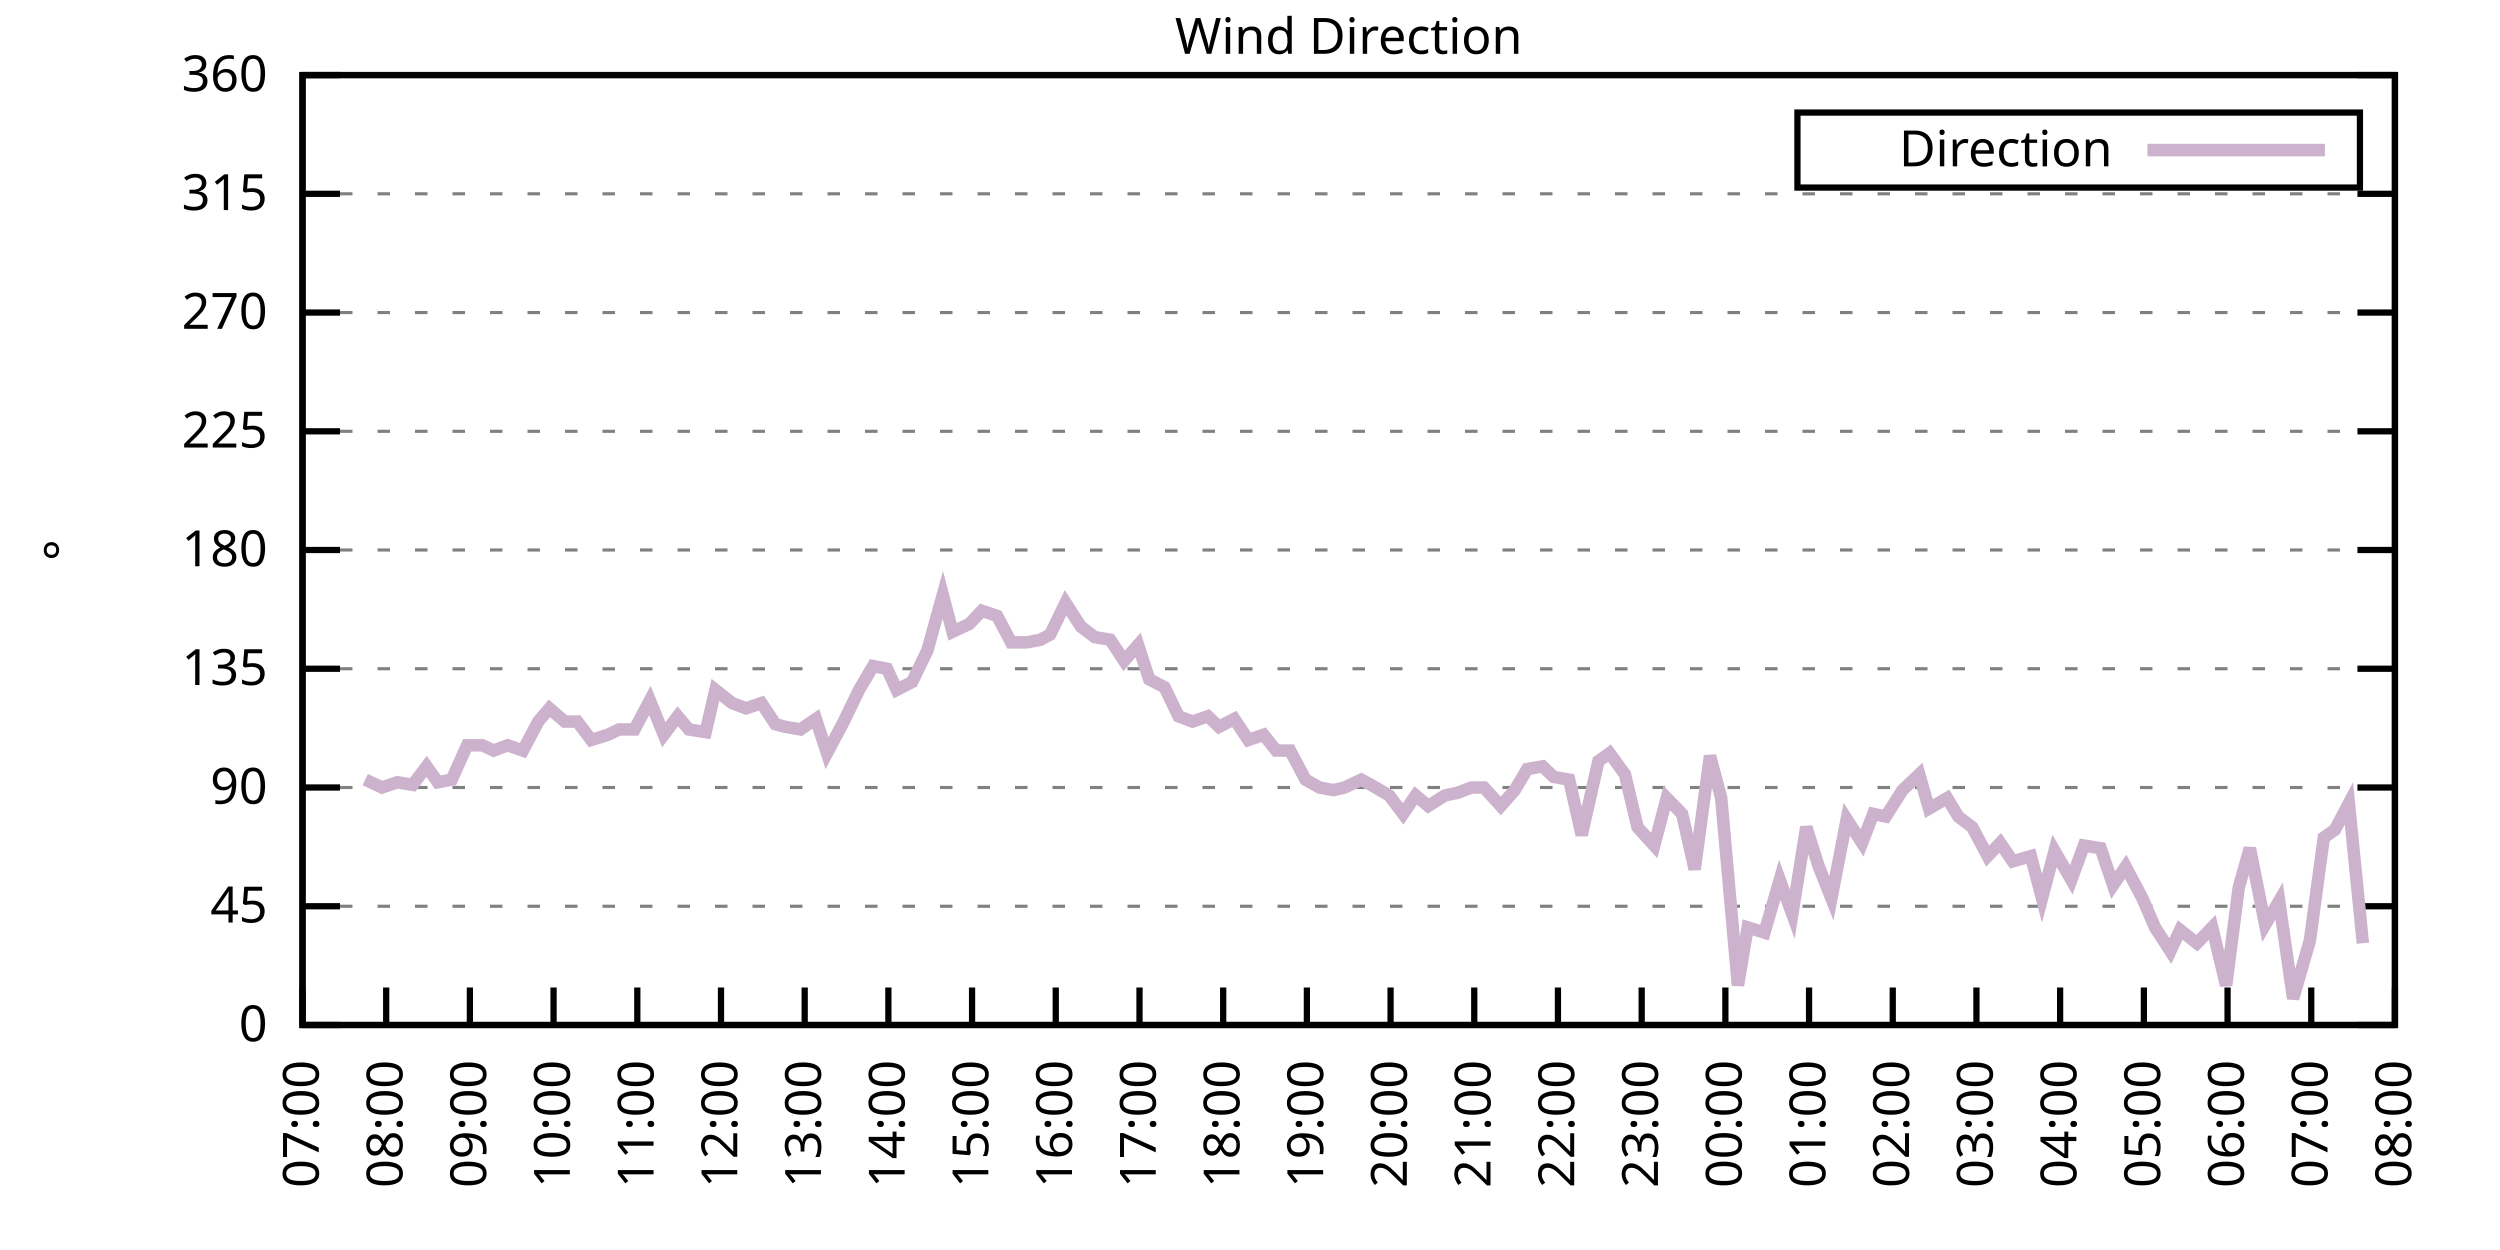
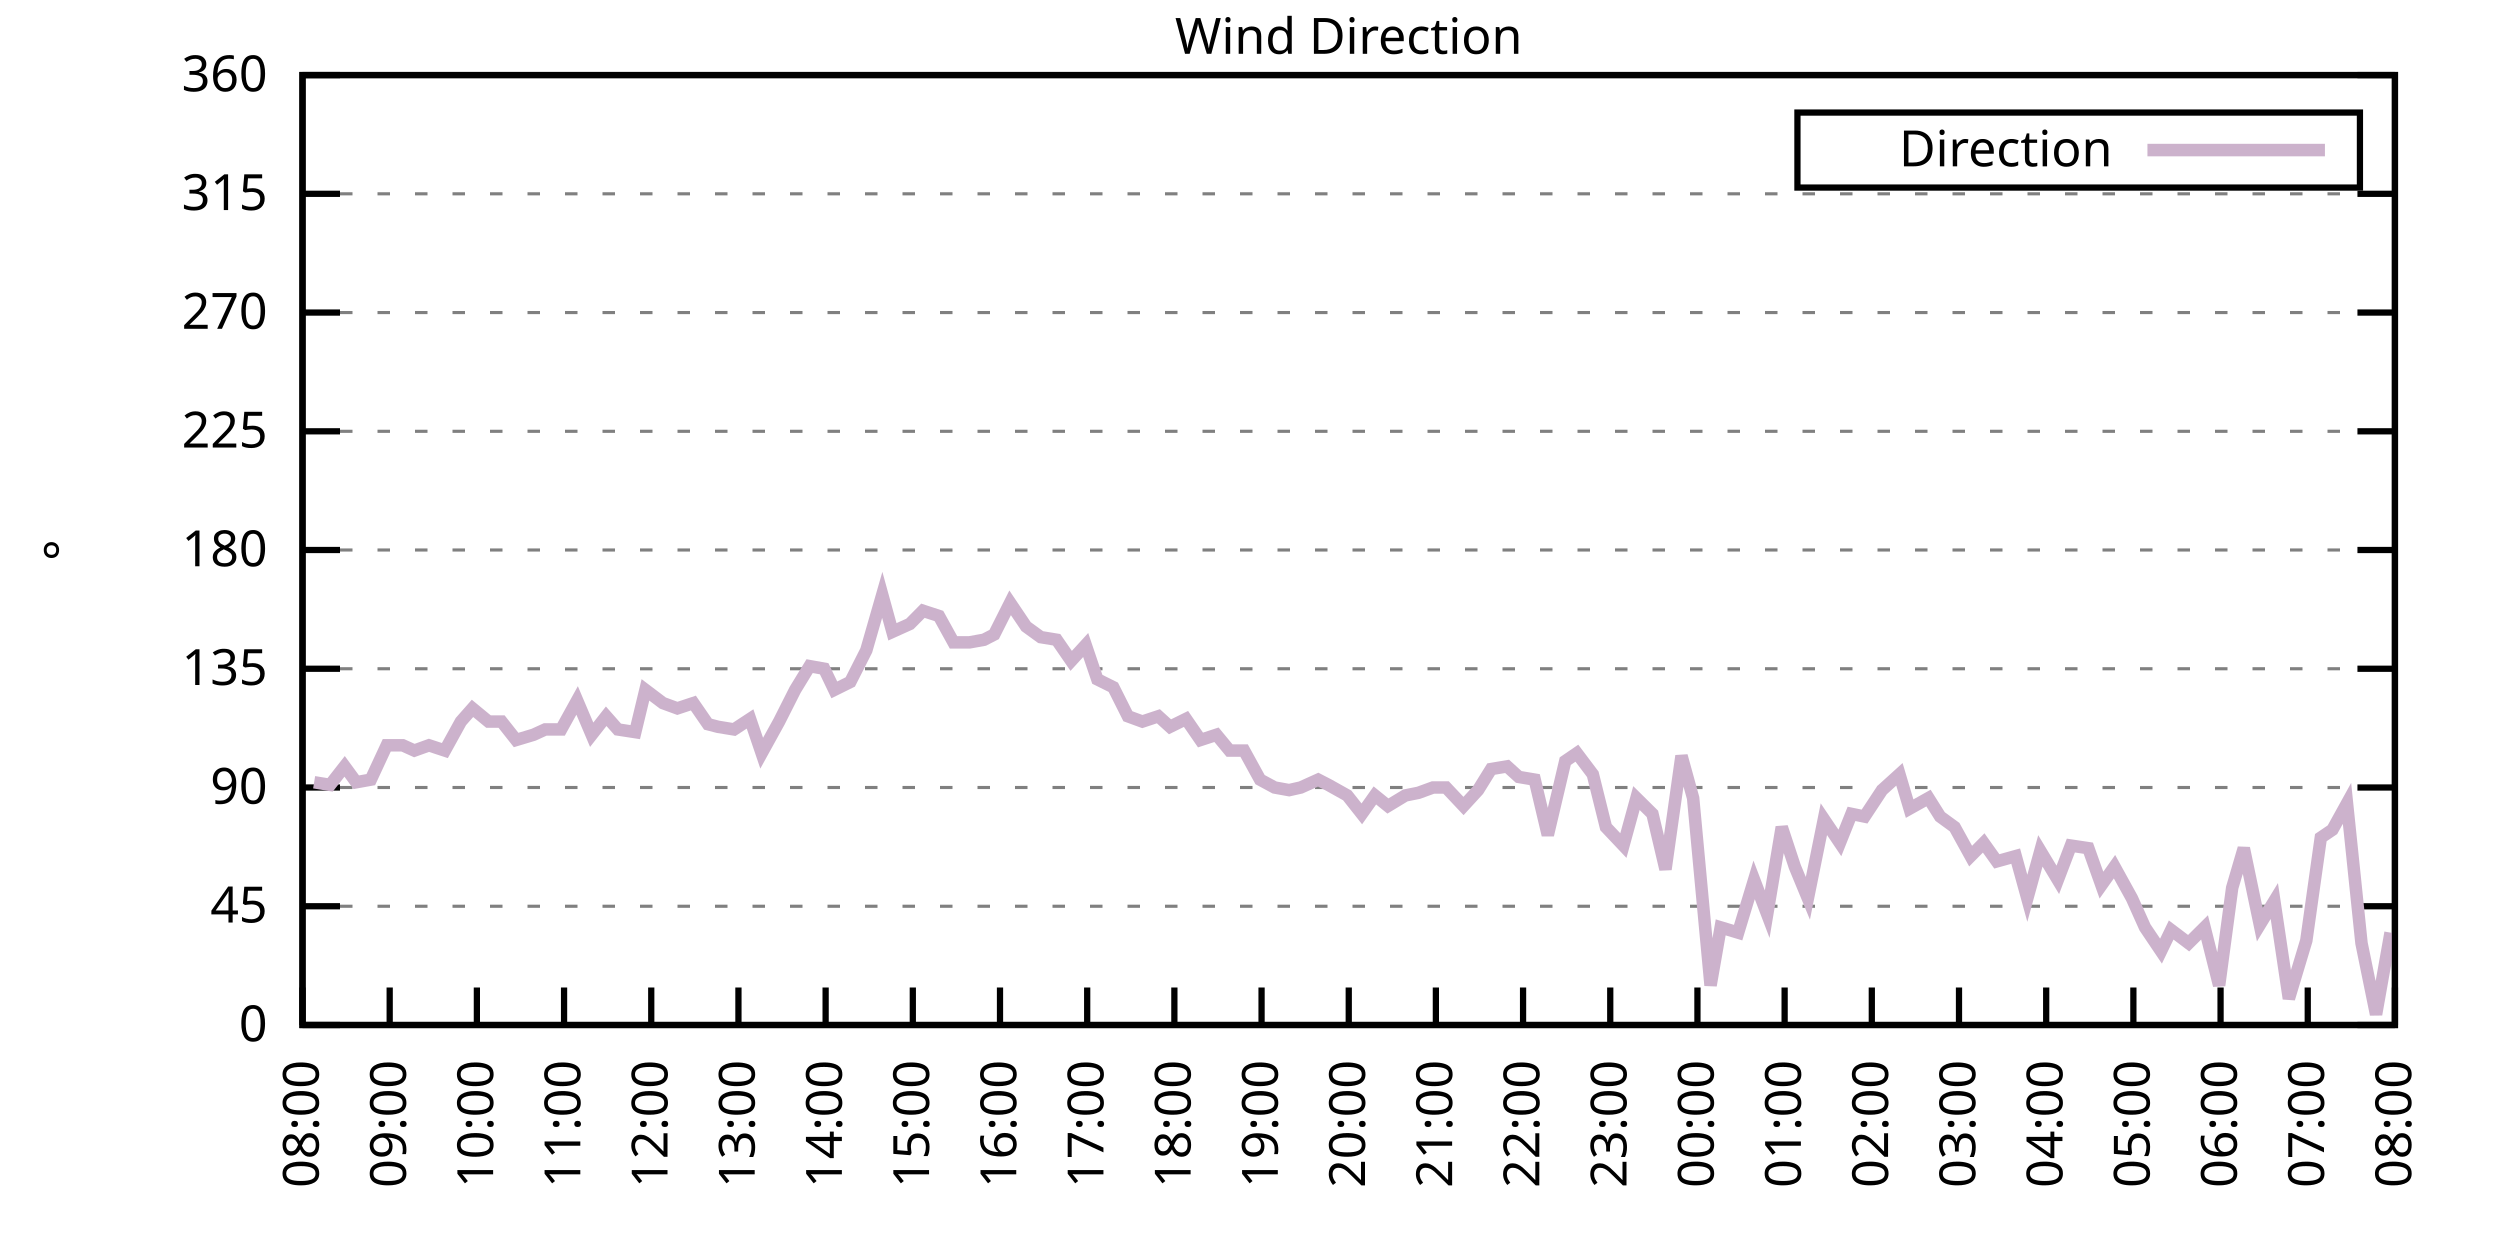
<svg xmlns="http://www.w3.org/2000/svg" xmlns:xlink="http://www.w3.org/1999/xlink" width="400" height="200" viewBox="0 0 400 200">
  <g id="gnuplot_canvas">
    <rect x="0" y="0" width="400" height="200" fill="none" />
    <defs>
      <circle id="gpDot" r="0.5" stroke-width="0.5" stroke="currentColor" />
      <path id="gpPt0" stroke-width="0.333" stroke="currentColor" d="M-1,0 h2 M0,-1 v2" />
      <path id="gpPt1" stroke-width="0.333" stroke="currentColor" d="M-1,-1 L1,1 M1,-1 L-1,1" />
      <path id="gpPt2" stroke-width="0.333" stroke="currentColor" d="M-1,0 L1,0 M0,-1 L0,1 M-1,-1 L1,1 M-1,1 L1,-1" />
      <rect id="gpPt3" stroke-width="0.333" stroke="currentColor" x="-1" y="-1" width="2" height="2" />
      <rect id="gpPt4" stroke-width="0.333" stroke="currentColor" fill="currentColor" x="-1" y="-1" width="2" height="2" />
      <circle id="gpPt5" stroke-width="0.333" stroke="currentColor" cx="0" cy="0" r="1" />
      <use xlink:href="#gpPt5" id="gpPt6" fill="currentColor" stroke="none" />
      <path id="gpPt7" stroke-width="0.333" stroke="currentColor" d="M0,-1.33 L-1.33,0.67 L1.33,0.67 z" />
      <use xlink:href="#gpPt7" id="gpPt8" fill="currentColor" stroke="none" />
      <use xlink:href="#gpPt7" id="gpPt9" stroke="currentColor" transform="rotate(180)" />
      <use xlink:href="#gpPt9" id="gpPt10" fill="currentColor" stroke="none" />
      <use xlink:href="#gpPt3" id="gpPt11" stroke="currentColor" transform="rotate(45)" />
      <use xlink:href="#gpPt11" id="gpPt12" fill="currentColor" stroke="none" />
      <path id="gpPt13" stroke-width="0.333" stroke="currentColor" d="M0,1.330 L1.265,0.411 L0.782,-1.067 L-0.782,-1.076 L-1.265,0.411 z" />
      <use xlink:href="#gpPt13" id="gpPt14" fill="currentColor" stroke="none" />
      <filter id="textbox" filterUnits="objectBoundingBox" x="0" y="0" height="1" width="1">
        <feFlood flood-color="white" flood-opacity="1" result="bgnd" />
        <feComposite in="SourceGraphic" in2="bgnd" operator="atop" />
      </filter>
      <filter id="greybox" filterUnits="objectBoundingBox" x="0" y="0" height="1" width="1">
        <feFlood flood-color="lightgrey" flood-opacity="1" result="grey" />
        <feComposite in="SourceGraphic" in2="grey" operator="atop" />
      </filter>
    </defs>
    <g fill="none" color="white" stroke="currentColor" stroke-width="1.00" stroke-linecap="butt" stroke-linejoin="miter">
</g>
    <g fill="none" color="black" stroke="currentColor" stroke-width="1.00" stroke-linecap="butt" stroke-linejoin="miter">
      <g stroke="none" shape-rendering="crispEdges">
        <polygon fill="rgb(255, 255, 255)" points="48.40,164.00 383.18,164.00 383.18,12.02 48.40,12.02 " />
      </g>
    </g>
    <g fill="none" color="black" stroke="currentColor" stroke-width="1.00" stroke-linecap="butt" stroke-linejoin="miter">
</g>
    <g fill="none" color="black" stroke="black" stroke-width="0.50" stroke-linecap="butt" stroke-linejoin="miter">
</g>
    <g fill="none" color="gray" stroke="currentColor" stroke-width="0.50" stroke-linecap="butt" stroke-linejoin="miter">
      <path stroke="gray" stroke-dasharray="2,4" class="gridline" d="M48.40,164.00 L383.19,164.00  " />
    </g>
    <g fill="none" color="gray" stroke="gray" stroke-width="1.00" stroke-linecap="butt" stroke-linejoin="miter">
</g>
    <g fill="none" color="black" stroke="currentColor" stroke-width="1.00" stroke-linecap="butt" stroke-linejoin="miter">
      <path stroke="black" d="M48.40,164.00 L54.40,164.00 M383.19,164.00 L377.19,164.00  " />
      <g transform="translate(42.80,166.60)" stroke="none" fill="black" font-family="Sans" font-size="8.00" text-anchor="end">
        <text>
          <tspan font-family="Sans"> 0</tspan>
        </text>
      </g>
    </g>
    <g fill="none" color="black" stroke="currentColor" stroke-width="1.00" stroke-linecap="butt" stroke-linejoin="miter">
</g>
    <g fill="none" color="black" stroke="black" stroke-width="0.50" stroke-linecap="butt" stroke-linejoin="miter">
</g>
    <g fill="none" color="gray" stroke="currentColor" stroke-width="0.50" stroke-linecap="butt" stroke-linejoin="miter">
      <path stroke="gray" stroke-dasharray="2,4" class="gridline" d="M48.40,145.00 L383.19,145.00  " />
    </g>
    <g fill="none" color="gray" stroke="gray" stroke-width="1.00" stroke-linecap="butt" stroke-linejoin="miter">
</g>
    <g fill="none" color="black" stroke="currentColor" stroke-width="1.00" stroke-linecap="butt" stroke-linejoin="miter">
      <path stroke="black" d="M48.40,145.00 L54.40,145.00 M383.19,145.00 L377.19,145.00  " />
      <g transform="translate(42.80,147.60)" stroke="none" fill="black" font-family="Sans" font-size="8.00" text-anchor="end">
        <text>
          <tspan font-family="Sans"> 45</tspan>
        </text>
      </g>
    </g>
    <g fill="none" color="black" stroke="currentColor" stroke-width="1.00" stroke-linecap="butt" stroke-linejoin="miter">
</g>
    <g fill="none" color="black" stroke="black" stroke-width="0.50" stroke-linecap="butt" stroke-linejoin="miter">
</g>
    <g fill="none" color="gray" stroke="currentColor" stroke-width="0.50" stroke-linecap="butt" stroke-linejoin="miter">
      <path stroke="gray" stroke-dasharray="2,4" class="gridline" d="M48.40,126.00 L383.19,126.00  " />
    </g>
    <g fill="none" color="gray" stroke="gray" stroke-width="1.00" stroke-linecap="butt" stroke-linejoin="miter">
</g>
    <g fill="none" color="black" stroke="currentColor" stroke-width="1.00" stroke-linecap="butt" stroke-linejoin="miter">
      <path stroke="black" d="M48.40,126.00 L54.40,126.00 M383.19,126.00 L377.19,126.00  " />
      <g transform="translate(42.80,128.60)" stroke="none" fill="black" font-family="Sans" font-size="8.00" text-anchor="end">
        <text>
          <tspan font-family="Sans"> 90</tspan>
        </text>
      </g>
    </g>
    <g fill="none" color="black" stroke="currentColor" stroke-width="1.00" stroke-linecap="butt" stroke-linejoin="miter">
</g>
    <g fill="none" color="black" stroke="black" stroke-width="0.50" stroke-linecap="butt" stroke-linejoin="miter">
</g>
    <g fill="none" color="gray" stroke="currentColor" stroke-width="0.50" stroke-linecap="butt" stroke-linejoin="miter">
      <path stroke="gray" stroke-dasharray="2,4" class="gridline" d="M48.40,107.00 L383.19,107.00  " />
    </g>
    <g fill="none" color="gray" stroke="gray" stroke-width="1.00" stroke-linecap="butt" stroke-linejoin="miter">
</g>
    <g fill="none" color="black" stroke="currentColor" stroke-width="1.00" stroke-linecap="butt" stroke-linejoin="miter">
      <path stroke="black" d="M48.40,107.00 L54.40,107.00 M383.19,107.00 L377.19,107.00  " />
      <g transform="translate(42.80,109.60)" stroke="none" fill="black" font-family="Sans" font-size="8.00" text-anchor="end">
        <text>
          <tspan font-family="Sans"> 135</tspan>
        </text>
      </g>
    </g>
    <g fill="none" color="black" stroke="currentColor" stroke-width="1.00" stroke-linecap="butt" stroke-linejoin="miter">
</g>
    <g fill="none" color="black" stroke="black" stroke-width="0.50" stroke-linecap="butt" stroke-linejoin="miter">
</g>
    <g fill="none" color="gray" stroke="currentColor" stroke-width="0.50" stroke-linecap="butt" stroke-linejoin="miter">
      <path stroke="gray" stroke-dasharray="2,4" class="gridline" d="M48.40,88.00 L383.19,88.00  " />
    </g>
    <g fill="none" color="gray" stroke="gray" stroke-width="1.00" stroke-linecap="butt" stroke-linejoin="miter">
</g>
    <g fill="none" color="black" stroke="currentColor" stroke-width="1.00" stroke-linecap="butt" stroke-linejoin="miter">
      <path stroke="black" d="M48.40,88.00 L54.40,88.00 M383.19,88.00 L377.19,88.00  " />
      <g transform="translate(42.80,90.60)" stroke="none" fill="black" font-family="Sans" font-size="8.00" text-anchor="end">
        <text>
          <tspan font-family="Sans"> 180</tspan>
        </text>
      </g>
    </g>
    <g fill="none" color="black" stroke="currentColor" stroke-width="1.00" stroke-linecap="butt" stroke-linejoin="miter">
</g>
    <g fill="none" color="black" stroke="black" stroke-width="0.50" stroke-linecap="butt" stroke-linejoin="miter">
</g>
    <g fill="none" color="gray" stroke="currentColor" stroke-width="0.50" stroke-linecap="butt" stroke-linejoin="miter">
      <path stroke="gray" stroke-dasharray="2,4" class="gridline" d="M48.40,69.01 L383.19,69.01  " />
    </g>
    <g fill="none" color="gray" stroke="gray" stroke-width="1.00" stroke-linecap="butt" stroke-linejoin="miter">
</g>
    <g fill="none" color="black" stroke="currentColor" stroke-width="1.00" stroke-linecap="butt" stroke-linejoin="miter">
      <path stroke="black" d="M48.40,69.01 L54.40,69.01 M383.19,69.01 L377.19,69.01  " />
      <g transform="translate(42.80,71.61)" stroke="none" fill="black" font-family="Sans" font-size="8.00" text-anchor="end">
        <text>
          <tspan font-family="Sans"> 225</tspan>
        </text>
      </g>
    </g>
    <g fill="none" color="black" stroke="currentColor" stroke-width="1.00" stroke-linecap="butt" stroke-linejoin="miter">
</g>
    <g fill="none" color="black" stroke="black" stroke-width="0.50" stroke-linecap="butt" stroke-linejoin="miter">
</g>
    <g fill="none" color="gray" stroke="currentColor" stroke-width="0.50" stroke-linecap="butt" stroke-linejoin="miter">
      <path stroke="gray" stroke-dasharray="2,4" class="gridline" d="M48.40,50.01 L383.19,50.01  " />
    </g>
    <g fill="none" color="gray" stroke="gray" stroke-width="1.00" stroke-linecap="butt" stroke-linejoin="miter">
</g>
    <g fill="none" color="black" stroke="currentColor" stroke-width="1.00" stroke-linecap="butt" stroke-linejoin="miter">
      <path stroke="black" d="M48.40,50.01 L54.40,50.01 M383.19,50.01 L377.19,50.01  " />
      <g transform="translate(42.80,52.61)" stroke="none" fill="black" font-family="Sans" font-size="8.00" text-anchor="end">
        <text>
          <tspan font-family="Sans"> 270</tspan>
        </text>
      </g>
    </g>
    <g fill="none" color="black" stroke="currentColor" stroke-width="1.00" stroke-linecap="butt" stroke-linejoin="miter">
</g>
    <g fill="none" color="black" stroke="black" stroke-width="0.50" stroke-linecap="butt" stroke-linejoin="miter">
</g>
    <g fill="none" color="gray" stroke="currentColor" stroke-width="0.50" stroke-linecap="butt" stroke-linejoin="miter">
      <path stroke="gray" stroke-dasharray="2,4" class="gridline" d="M48.40,31.01 L383.19,31.01  " />
    </g>
    <g fill="none" color="gray" stroke="gray" stroke-width="1.00" stroke-linecap="butt" stroke-linejoin="miter">
</g>
    <g fill="none" color="black" stroke="currentColor" stroke-width="1.00" stroke-linecap="butt" stroke-linejoin="miter">
      <path stroke="black" d="M48.40,31.01 L54.40,31.01 M383.19,31.01 L377.19,31.01  " />
      <g transform="translate(42.80,33.61)" stroke="none" fill="black" font-family="Sans" font-size="8.00" text-anchor="end">
        <text>
          <tspan font-family="Sans"> 315</tspan>
        </text>
      </g>
    </g>
    <g fill="none" color="black" stroke="currentColor" stroke-width="1.00" stroke-linecap="butt" stroke-linejoin="miter">
</g>
    <g fill="none" color="black" stroke="black" stroke-width="0.50" stroke-linecap="butt" stroke-linejoin="miter">
</g>
    <g fill="none" color="gray" stroke="currentColor" stroke-width="0.50" stroke-linecap="butt" stroke-linejoin="miter">
      <path stroke="gray" stroke-dasharray="2,4" class="gridline" d="M48.40,12.01 L383.19,12.01  " />
    </g>
    <g fill="none" color="gray" stroke="gray" stroke-width="1.00" stroke-linecap="butt" stroke-linejoin="miter">
</g>
    <g fill="none" color="black" stroke="currentColor" stroke-width="1.00" stroke-linecap="butt" stroke-linejoin="miter">
      <path stroke="black" d="M48.40,12.01 L54.40,12.01 M383.19,12.01 L377.19,12.01  " />
      <g transform="translate(42.80,14.61)" stroke="none" fill="black" font-family="Sans" font-size="8.00" text-anchor="end">
        <text>
          <tspan font-family="Sans"> 360</tspan>
        </text>
      </g>
    </g>
    <g fill="none" color="black" stroke="currentColor" stroke-width="1.00" stroke-linecap="butt" stroke-linejoin="miter">
      <path stroke="black" d="M48.40,164.00 L48.40,158.00  " />
      <g transform="translate(51.00,169.60) rotate(270.00)" stroke="none" fill="black" font-family="Sans" font-size="8.00" text-anchor="end">
        <text>
-           <tspan font-family="Sans">07:00</tspan>
-         </text>
-       </g>
-     </g>
-     <g fill="none" color="black" stroke="currentColor" stroke-width="1.00" stroke-linecap="butt" stroke-linejoin="miter">
-       <path stroke="black" d="M61.79,164.00 L61.79,158.00  " />
-       <g transform="translate(64.39,169.60) rotate(270.00)" stroke="none" fill="black" font-family="Sans" font-size="8.00" text-anchor="end">
-         <text>
          <tspan font-family="Sans">08:00</tspan>
        </text>
      </g>
    </g>
    <g fill="none" color="black" stroke="currentColor" stroke-width="1.00" stroke-linecap="butt" stroke-linejoin="miter">
-       <path stroke="black" d="M75.18,164.00 L75.18,158.00  " />
-       <g transform="translate(77.78,169.60) rotate(270.00)" stroke="none" fill="black" font-family="Sans" font-size="8.00" text-anchor="end">
+       <path stroke="black" d="M62.35,164.00 L62.35,158.00  " />
+       <g transform="translate(64.95,169.60) rotate(270.00)" stroke="none" fill="black" font-family="Sans" font-size="8.00" text-anchor="end">
        <text>
          <tspan font-family="Sans">09:00</tspan>
        </text>
      </g>
    </g>
    <g fill="none" color="black" stroke="currentColor" stroke-width="1.00" stroke-linecap="butt" stroke-linejoin="miter">
-       <path stroke="black" d="M88.57,164.00 L88.57,158.00  " />
-       <g transform="translate(91.17,169.60) rotate(270.00)" stroke="none" fill="black" font-family="Sans" font-size="8.00" text-anchor="end">
+       <path stroke="black" d="M76.30,164.00 L76.30,158.00  " />
+       <g transform="translate(78.90,169.60) rotate(270.00)" stroke="none" fill="black" font-family="Sans" font-size="8.00" text-anchor="end">
        <text>
          <tspan font-family="Sans">10:00</tspan>
        </text>
      </g>
    </g>
    <g fill="none" color="black" stroke="currentColor" stroke-width="1.00" stroke-linecap="butt" stroke-linejoin="miter">
-       <path stroke="black" d="M101.97,164.00 L101.97,158.00  " />
-       <g transform="translate(104.57,169.60) rotate(270.00)" stroke="none" fill="black" font-family="Sans" font-size="8.00" text-anchor="end">
+       <path stroke="black" d="M90.25,164.00 L90.25,158.00  " />
+       <g transform="translate(92.85,169.60) rotate(270.00)" stroke="none" fill="black" font-family="Sans" font-size="8.00" text-anchor="end">
        <text>
          <tspan font-family="Sans">11:00</tspan>
        </text>
      </g>
    </g>
    <g fill="none" color="black" stroke="currentColor" stroke-width="1.00" stroke-linecap="butt" stroke-linejoin="miter">
-       <path stroke="black" d="M115.36,164.00 L115.36,158.00  " />
-       <g transform="translate(117.96,169.60) rotate(270.00)" stroke="none" fill="black" font-family="Sans" font-size="8.00" text-anchor="end">
+       <path stroke="black" d="M104.20,164.00 L104.20,158.00  " />
+       <g transform="translate(106.80,169.60) rotate(270.00)" stroke="none" fill="black" font-family="Sans" font-size="8.00" text-anchor="end">
        <text>
          <tspan font-family="Sans">12:00</tspan>
        </text>
      </g>
    </g>
    <g fill="none" color="black" stroke="currentColor" stroke-width="1.00" stroke-linecap="butt" stroke-linejoin="miter">
-       <path stroke="black" d="M128.75,164.00 L128.75,158.00  " />
-       <g transform="translate(131.35,169.60) rotate(270.00)" stroke="none" fill="black" font-family="Sans" font-size="8.00" text-anchor="end">
+       <path stroke="black" d="M118.15,164.00 L118.15,158.00  " />
+       <g transform="translate(120.75,169.60) rotate(270.00)" stroke="none" fill="black" font-family="Sans" font-size="8.00" text-anchor="end">
        <text>
          <tspan font-family="Sans">13:00</tspan>
        </text>
      </g>
    </g>
    <g fill="none" color="black" stroke="currentColor" stroke-width="1.00" stroke-linecap="butt" stroke-linejoin="miter">
-       <path stroke="black" d="M142.14,164.00 L142.14,158.00  " />
-       <g transform="translate(144.74,169.60) rotate(270.00)" stroke="none" fill="black" font-family="Sans" font-size="8.00" text-anchor="end">
+       <path stroke="black" d="M132.10,164.00 L132.10,158.00  " />
+       <g transform="translate(134.70,169.60) rotate(270.00)" stroke="none" fill="black" font-family="Sans" font-size="8.00" text-anchor="end">
        <text>
          <tspan font-family="Sans">14:00</tspan>
        </text>
      </g>
    </g>
    <g fill="none" color="black" stroke="currentColor" stroke-width="1.00" stroke-linecap="butt" stroke-linejoin="miter">
-       <path stroke="black" d="M155.53,164.00 L155.53,158.00  " />
-       <g transform="translate(158.13,169.60) rotate(270.00)" stroke="none" fill="black" font-family="Sans" font-size="8.00" text-anchor="end">
+       <path stroke="black" d="M146.05,164.00 L146.05,158.00  " />
+       <g transform="translate(148.65,169.60) rotate(270.00)" stroke="none" fill="black" font-family="Sans" font-size="8.00" text-anchor="end">
        <text>
          <tspan font-family="Sans">15:00</tspan>
        </text>
      </g>
    </g>
    <g fill="none" color="black" stroke="currentColor" stroke-width="1.00" stroke-linecap="butt" stroke-linejoin="miter">
-       <path stroke="black" d="M168.92,164.00 L168.92,158.00  " />
-       <g transform="translate(171.52,169.60) rotate(270.00)" stroke="none" fill="black" font-family="Sans" font-size="8.00" text-anchor="end">
+       <path stroke="black" d="M160.00,164.00 L160.00,158.00  " />
+       <g transform="translate(162.60,169.60) rotate(270.00)" stroke="none" fill="black" font-family="Sans" font-size="8.00" text-anchor="end">
        <text>
          <tspan font-family="Sans">16:00</tspan>
        </text>
      </g>
    </g>
    <g fill="none" color="black" stroke="currentColor" stroke-width="1.00" stroke-linecap="butt" stroke-linejoin="miter">
-       <path stroke="black" d="M182.32,164.00 L182.32,158.00  " />
-       <g transform="translate(184.92,169.60) rotate(270.00)" stroke="none" fill="black" font-family="Sans" font-size="8.00" text-anchor="end">
+       <path stroke="black" d="M173.95,164.00 L173.95,158.00  " />
+       <g transform="translate(176.55,169.60) rotate(270.00)" stroke="none" fill="black" font-family="Sans" font-size="8.00" text-anchor="end">
        <text>
          <tspan font-family="Sans">17:00</tspan>
        </text>
      </g>
    </g>
    <g fill="none" color="black" stroke="currentColor" stroke-width="1.00" stroke-linecap="butt" stroke-linejoin="miter">
-       <path stroke="black" d="M195.71,164.00 L195.71,158.00  " />
-       <g transform="translate(198.31,169.60) rotate(270.00)" stroke="none" fill="black" font-family="Sans" font-size="8.00" text-anchor="end">
+       <path stroke="black" d="M187.90,164.00 L187.90,158.00  " />
+       <g transform="translate(190.50,169.60) rotate(270.00)" stroke="none" fill="black" font-family="Sans" font-size="8.00" text-anchor="end">
        <text>
          <tspan font-family="Sans">18:00</tspan>
        </text>
      </g>
    </g>
    <g fill="none" color="black" stroke="currentColor" stroke-width="1.00" stroke-linecap="butt" stroke-linejoin="miter">
-       <path stroke="black" d="M209.10,164.00 L209.10,158.00  " />
-       <g transform="translate(211.70,169.60) rotate(270.00)" stroke="none" fill="black" font-family="Sans" font-size="8.00" text-anchor="end">
+       <path stroke="black" d="M201.85,164.00 L201.85,158.00  " />
+       <g transform="translate(204.45,169.60) rotate(270.00)" stroke="none" fill="black" font-family="Sans" font-size="8.00" text-anchor="end">
        <text>
          <tspan font-family="Sans">19:00</tspan>
        </text>
      </g>
    </g>
    <g fill="none" color="black" stroke="currentColor" stroke-width="1.00" stroke-linecap="butt" stroke-linejoin="miter">
-       <path stroke="black" d="M222.49,164.00 L222.49,158.00  " />
-       <g transform="translate(225.09,169.60) rotate(270.00)" stroke="none" fill="black" font-family="Sans" font-size="8.00" text-anchor="end">
+       <path stroke="black" d="M215.80,164.00 L215.80,158.00  " />
+       <g transform="translate(218.40,169.60) rotate(270.00)" stroke="none" fill="black" font-family="Sans" font-size="8.00" text-anchor="end">
        <text>
          <tspan font-family="Sans">20:00</tspan>
        </text>
      </g>
    </g>
    <g fill="none" color="black" stroke="currentColor" stroke-width="1.00" stroke-linecap="butt" stroke-linejoin="miter">
-       <path stroke="black" d="M235.88,164.00 L235.88,158.00  " />
-       <g transform="translate(238.48,169.60) rotate(270.00)" stroke="none" fill="black" font-family="Sans" font-size="8.00" text-anchor="end">
+       <path stroke="black" d="M229.74,164.00 L229.74,158.00  " />
+       <g transform="translate(232.34,169.60) rotate(270.00)" stroke="none" fill="black" font-family="Sans" font-size="8.00" text-anchor="end">
        <text>
          <tspan font-family="Sans">21:00</tspan>
        </text>
      </g>
    </g>
    <g fill="none" color="black" stroke="currentColor" stroke-width="1.00" stroke-linecap="butt" stroke-linejoin="miter">
-       <path stroke="black" d="M249.27,164.00 L249.27,158.00  " />
-       <g transform="translate(251.87,169.60) rotate(270.00)" stroke="none" fill="black" font-family="Sans" font-size="8.00" text-anchor="end">
+       <path stroke="black" d="M243.69,164.00 L243.69,158.00  " />
+       <g transform="translate(246.29,169.60) rotate(270.00)" stroke="none" fill="black" font-family="Sans" font-size="8.00" text-anchor="end">
        <text>
          <tspan font-family="Sans">22:00</tspan>
        </text>
      </g>
    </g>
    <g fill="none" color="black" stroke="currentColor" stroke-width="1.00" stroke-linecap="butt" stroke-linejoin="miter">
-       <path stroke="black" d="M262.67,164.00 L262.67,158.00  " />
-       <g transform="translate(265.27,169.60) rotate(270.00)" stroke="none" fill="black" font-family="Sans" font-size="8.00" text-anchor="end">
+       <path stroke="black" d="M257.64,164.00 L257.64,158.00  " />
+       <g transform="translate(260.24,169.60) rotate(270.00)" stroke="none" fill="black" font-family="Sans" font-size="8.00" text-anchor="end">
        <text>
          <tspan font-family="Sans">23:00</tspan>
        </text>
      </g>
    </g>
    <g fill="none" color="black" stroke="currentColor" stroke-width="1.00" stroke-linecap="butt" stroke-linejoin="miter">
-       <path stroke="black" d="M276.06,164.00 L276.06,158.00  " />
-       <g transform="translate(278.66,169.60) rotate(270.00)" stroke="none" fill="black" font-family="Sans" font-size="8.00" text-anchor="end">
+       <path stroke="black" d="M271.59,164.00 L271.59,158.00  " />
+       <g transform="translate(274.19,169.60) rotate(270.00)" stroke="none" fill="black" font-family="Sans" font-size="8.00" text-anchor="end">
        <text>
          <tspan font-family="Sans">00:00</tspan>
        </text>
      </g>
    </g>
    <g fill="none" color="black" stroke="currentColor" stroke-width="1.00" stroke-linecap="butt" stroke-linejoin="miter">
-       <path stroke="black" d="M289.45,164.00 L289.45,158.00  " />
-       <g transform="translate(292.05,169.60) rotate(270.00)" stroke="none" fill="black" font-family="Sans" font-size="8.00" text-anchor="end">
+       <path stroke="black" d="M285.54,164.00 L285.54,158.00  " />
+       <g transform="translate(288.14,169.60) rotate(270.00)" stroke="none" fill="black" font-family="Sans" font-size="8.00" text-anchor="end">
        <text>
          <tspan font-family="Sans">01:00</tspan>
        </text>
      </g>
    </g>
    <g fill="none" color="black" stroke="currentColor" stroke-width="1.00" stroke-linecap="butt" stroke-linejoin="miter">
-       <path stroke="black" d="M302.84,164.00 L302.84,158.00  " />
-       <g transform="translate(305.44,169.60) rotate(270.00)" stroke="none" fill="black" font-family="Sans" font-size="8.00" text-anchor="end">
+       <path stroke="black" d="M299.49,164.00 L299.49,158.00  " />
+       <g transform="translate(302.09,169.60) rotate(270.00)" stroke="none" fill="black" font-family="Sans" font-size="8.00" text-anchor="end">
        <text>
          <tspan font-family="Sans">02:00</tspan>
        </text>
      </g>
    </g>
    <g fill="none" color="black" stroke="currentColor" stroke-width="1.00" stroke-linecap="butt" stroke-linejoin="miter">
-       <path stroke="black" d="M316.23,164.00 L316.23,158.00  " />
-       <g transform="translate(318.83,169.60) rotate(270.00)" stroke="none" fill="black" font-family="Sans" font-size="8.00" text-anchor="end">
+       <path stroke="black" d="M313.44,164.00 L313.44,158.00  " />
+       <g transform="translate(316.04,169.60) rotate(270.00)" stroke="none" fill="black" font-family="Sans" font-size="8.00" text-anchor="end">
        <text>
          <tspan font-family="Sans">03:00</tspan>
        </text>
      </g>
    </g>
    <g fill="none" color="black" stroke="currentColor" stroke-width="1.00" stroke-linecap="butt" stroke-linejoin="miter">
-       <path stroke="black" d="M329.62,164.00 L329.62,158.00  " />
-       <g transform="translate(332.22,169.60) rotate(270.00)" stroke="none" fill="black" font-family="Sans" font-size="8.00" text-anchor="end">
+       <path stroke="black" d="M327.39,164.00 L327.39,158.00  " />
+       <g transform="translate(329.99,169.60) rotate(270.00)" stroke="none" fill="black" font-family="Sans" font-size="8.00" text-anchor="end">
        <text>
          <tspan font-family="Sans">04:00</tspan>
        </text>
      </g>
    </g>
    <g fill="none" color="black" stroke="currentColor" stroke-width="1.00" stroke-linecap="butt" stroke-linejoin="miter">
-       <path stroke="black" d="M343.02,164.00 L343.02,158.00  " />
-       <g transform="translate(345.62,169.60) rotate(270.00)" stroke="none" fill="black" font-family="Sans" font-size="8.00" text-anchor="end">
+       <path stroke="black" d="M341.34,164.00 L341.34,158.00  " />
+       <g transform="translate(343.94,169.60) rotate(270.00)" stroke="none" fill="black" font-family="Sans" font-size="8.00" text-anchor="end">
        <text>
          <tspan font-family="Sans">05:00</tspan>
        </text>
      </g>
    </g>
    <g fill="none" color="black" stroke="currentColor" stroke-width="1.00" stroke-linecap="butt" stroke-linejoin="miter">
-       <path stroke="black" d="M356.41,164.00 L356.41,158.00  " />
-       <g transform="translate(359.01,169.60) rotate(270.00)" stroke="none" fill="black" font-family="Sans" font-size="8.00" text-anchor="end">
+       <path stroke="black" d="M355.29,164.00 L355.29,158.00  " />
+       <g transform="translate(357.89,169.60) rotate(270.00)" stroke="none" fill="black" font-family="Sans" font-size="8.00" text-anchor="end">
        <text>
          <tspan font-family="Sans">06:00</tspan>
        </text>
      </g>
    </g>
    <g fill="none" color="black" stroke="currentColor" stroke-width="1.00" stroke-linecap="butt" stroke-linejoin="miter">
-       <path stroke="black" d="M369.80,164.00 L369.80,158.00  " />
-       <g transform="translate(372.40,169.60) rotate(270.00)" stroke="none" fill="black" font-family="Sans" font-size="8.00" text-anchor="end">
+       <path stroke="black" d="M369.24,164.00 L369.24,158.00  " />
+       <g transform="translate(371.84,169.60) rotate(270.00)" stroke="none" fill="black" font-family="Sans" font-size="8.00" text-anchor="end">
        <text>
          <tspan font-family="Sans">07:00</tspan>
        </text>
      </g>
    </g>
    <g fill="none" color="black" stroke="currentColor" stroke-width="1.00" stroke-linecap="butt" stroke-linejoin="miter">
      <path stroke="black" d="M383.19,164.00 L383.19,158.00  " />
      <g transform="translate(385.79,169.60) rotate(270.00)" stroke="none" fill="black" font-family="Sans" font-size="8.00" text-anchor="end">
        <text>
          <tspan font-family="Sans">08:00</tspan>
        </text>
      </g>
    </g>
    <g fill="none" color="black" stroke="currentColor" stroke-width="1.00" stroke-linecap="butt" stroke-linejoin="miter">
</g>
    <g fill="none" color="black" stroke="currentColor" stroke-width="1.00" stroke-linecap="butt" stroke-linejoin="miter">
      <path stroke="black" d="M48.40,12.01 L48.40,164.00 L383.19,164.00 L383.19,12.01 L48.40,12.01 Z  " />
    </g>
    <g fill="none" color="black" stroke="currentColor" stroke-width="1.00" stroke-linecap="butt" stroke-linejoin="miter">
</g>
    <g fill="none" color="black" stroke="currentColor" stroke-width="1.00" stroke-linecap="butt" stroke-linejoin="miter">
      <path stroke="black" d="M287.59,30.01 L287.59,18.01 L377.59,18.01 L377.59,30.01 L287.59,30.01 Z  " />
    </g>
    <g id="Wind_direction_plot_1">
      <g fill="none" color="white" stroke="black" stroke-width="2.00" stroke-linecap="butt" stroke-linejoin="miter">
</g>
      <g fill="none" color="black" stroke="currentColor" stroke-width="2.00" stroke-linecap="butt" stroke-linejoin="miter">
        <g transform="translate(337.99,26.61)" stroke="none" fill="black" font-family="Sans" font-size="8.00" text-anchor="end">
          <text>
            <tspan font-family="Sans">Direction</tspan>
          </text>
        </g>
      </g>
      <g fill="none" color="black" stroke="currentColor" stroke-width="2.00" stroke-linecap="butt" stroke-linejoin="miter">
-         <path stroke="rgb(204, 178, 204)" d="M343.59,24.01 L371.99,24.01 M58.44,124.74 L61.12,126.00 L63.58,125.16 L66.03,125.58 L68.26,122.62 L70.05,125.16   L72.28,124.74 L74.74,119.25 L77.19,119.25 L78.98,120.09 L81.21,119.25 L83.66,120.09 L86.12,115.45 L87.91,113.34   L90.36,115.45 L92.37,115.45 L94.60,118.40 L97.28,117.56 L99.06,116.71 L101.52,116.71 L103.98,112.07 L106.21,117.56   L108.44,114.60 L110.22,116.71 L112.90,117.14 L114.47,110.38 L117.14,112.49 L119.38,113.34 L121.83,112.49 L124.06,115.87   L125.62,116.29 L128.08,116.71 L130.54,115.03 L132.32,120.51 L135.00,115.45 L137.45,110.38 L139.69,106.58 L141.92,107.00   L143.48,110.38 L145.94,109.11 L148.39,104.05 L150.85,95.18 L152.41,101.09 L155.09,99.83 L157.10,97.72 L159.55,98.56   L161.78,102.78 L164.24,102.78 L166.47,102.36 L168.03,101.52 L170.49,96.45 L172.94,100.25 L175.17,101.94 L177.63,102.36   L179.86,105.74 L182.09,103.20 L183.88,108.69 L186.33,109.96 L188.57,114.60 L190.80,115.45 L193.25,114.60 L195.04,116.29   L197.49,115.03 L199.73,118.40 L202.18,117.56 L204.19,120.09 L206.42,120.09 L208.88,124.74 L211.11,126.00 L213.34,126.42   L215.13,126.00 L217.80,124.74 L219.37,125.58 L222.27,127.27 L224.50,130.22 L226.51,127.27 L228.52,128.96 L231.20,127.27   L233.20,126.85 L235.44,126.00 L237.44,126.00 L240.12,128.96 L242.36,126.42 L244.36,123.05 L246.82,122.62 L248.60,124.31   L251.06,124.74 L253.07,133.60 L255.75,121.78 L257.53,120.51 L259.99,123.89 L262.00,132.34 L264.67,135.29 L266.68,127.69   L269.14,130.22 L271.15,139.09 L273.60,120.94 L275.39,127.69 L278.07,157.67 L279.63,148.38 L282.31,149.22 L284.76,140.78   L286.77,146.27 L289.00,132.34 L291.01,138.67 L293.02,143.73 L295.48,131.07 L297.93,134.87 L299.72,130.22 L301.72,130.65   L304.40,126.42 L307.08,123.89 L308.64,129.38 L311.54,127.69 L313.33,130.65 L315.56,132.34 L318.02,136.98 L320.03,134.87   L322.04,137.82 L324.94,136.98 L326.72,143.73 L328.73,136.14 L331.41,140.78 L333.42,135.29 L336.10,135.71 L338.10,141.62   L340.11,138.67 L342.79,143.73 L344.80,148.38 L347.26,152.18 L348.82,148.80 L351.50,150.91 L353.95,148.38 L356.18,157.67   L358.19,142.05 L359.98,135.71 L362.43,147.96 L364.66,144.16 L366.90,159.78 L369.58,150.49 L371.81,134.02 L373.59,132.76   L375.82,128.54 L378.06,150.91  " />
+         <path stroke="rgb(204, 178, 204)" d="M343.59,24.01 L371.99,24.01 M50.26,125.16 L52.82,125.58 L55.14,122.62 L57.00,125.16 L59.33,124.74 L61.88,119.25   L64.44,119.25 L66.30,120.09 L68.63,119.25 L71.18,120.09 L73.74,115.45 L75.60,113.34 L78.16,115.45 L80.25,115.45   L82.58,118.40 L85.37,117.56 L87.23,116.71 L89.78,116.71 L92.34,112.07 L94.67,117.56 L96.99,114.60 L98.85,116.71   L101.64,117.14 L103.27,110.38 L106.06,112.49 L108.38,113.34 L110.94,112.49 L113.27,115.87 L114.89,116.29 L117.45,116.71   L120.01,115.03 L121.87,120.51 L124.66,115.45 L127.22,110.38 L129.54,106.58 L131.87,107.00 L133.49,110.38 L136.05,109.11   L138.61,104.05 L141.16,95.18 L142.79,101.09 L145.58,99.83 L147.67,97.72 L150.23,98.56 L152.56,102.78 L155.11,102.78   L157.44,102.36 L159.07,101.52 L161.62,96.45 L164.18,100.25 L166.51,101.94 L169.06,102.36 L171.39,105.74 L173.71,103.20   L175.57,108.69 L178.13,109.96 L180.46,114.60 L182.78,115.45 L185.34,114.60 L187.20,116.29 L189.76,115.03 L192.08,118.40   L194.64,117.56 L196.73,120.09 L199.06,120.09 L201.61,124.74 L203.94,126.00 L206.26,126.42 L208.12,126.00 L210.91,124.74   L212.54,125.58 L215.56,127.27 L217.89,130.22 L219.98,127.27 L222.07,128.96 L224.86,127.27 L226.95,126.85 L229.28,126.00   L231.37,126.00 L234.16,128.96 L236.49,126.42 L238.58,123.05 L241.14,122.62 L243.00,124.31 L245.55,124.74 L247.65,133.60   L250.44,121.78 L252.30,120.51 L254.85,123.89 L256.95,132.34 L259.74,135.29 L261.83,127.69 L264.39,130.22 L266.48,139.09   L269.04,120.94 L270.90,127.69 L273.69,157.67 L275.31,148.38 L278.10,149.22 L280.66,140.78 L282.75,146.27 L285.08,132.34   L287.17,138.67 L289.26,143.73 L291.82,131.07 L294.38,134.87 L296.24,130.22 L298.33,130.65 L301.12,126.42 L303.91,123.89   L305.54,129.38 L308.56,127.69 L310.42,130.65 L312.74,132.34 L315.30,136.98 L317.39,134.87 L319.49,137.82 L322.51,136.98   L324.37,143.73 L326.46,136.14 L329.25,140.78 L331.34,135.29 L334.13,135.71 L336.23,141.62 L338.32,138.67 L341.11,143.73   L343.20,148.38 L345.76,152.18 L347.39,148.80 L350.18,150.91 L352.73,148.38 L355.06,157.67 L357.15,142.05 L359.01,135.71   L361.57,147.96 L363.89,144.16 L366.22,159.78 L369.01,150.49 L371.33,134.02 L373.19,132.76 L375.52,128.54 L377.84,150.91   L380.17,162.31 L382.49,149.22  " />
      </g>
    </g>
    <g fill="none" color="black" stroke="currentColor" stroke-width="2.00" stroke-linecap="butt" stroke-linejoin="miter">
</g>
    <g fill="none" color="black" stroke="black" stroke-width="1.00" stroke-linecap="butt" stroke-linejoin="miter">
</g>
    <g fill="none" color="black" stroke="currentColor" stroke-width="1.00" stroke-linecap="butt" stroke-linejoin="miter">
      <path stroke="black" d="M48.40,12.01 L48.40,164.00 L383.19,164.00 L383.19,12.01 L48.40,12.01 Z  " />
      <g transform="translate(12.80,88.01) rotate(270.00)" stroke="none" fill="black" font-family="Sans" font-size="8.00" text-anchor="middle">
        <text>
          <tspan font-family="Sans">°</tspan>
        </text>
      </g>
    </g>
    <g fill="none" color="black" stroke="currentColor" stroke-width="1.00" stroke-linecap="butt" stroke-linejoin="miter">
</g>
    <g fill="none" color="black" stroke="currentColor" stroke-width="1.00" stroke-linecap="butt" stroke-linejoin="miter">
      <g transform="translate(215.79,8.61)" stroke="none" fill="black" font-family="Sans" font-size="8.00" text-anchor="middle">
        <text>
          <tspan font-family="Sans">Wind Direction</tspan>
        </text>
      </g>
    </g>
    <g fill="none" color="black" stroke="currentColor" stroke-width="1.00" stroke-linecap="butt" stroke-linejoin="miter">
</g>
  </g>
</svg>
